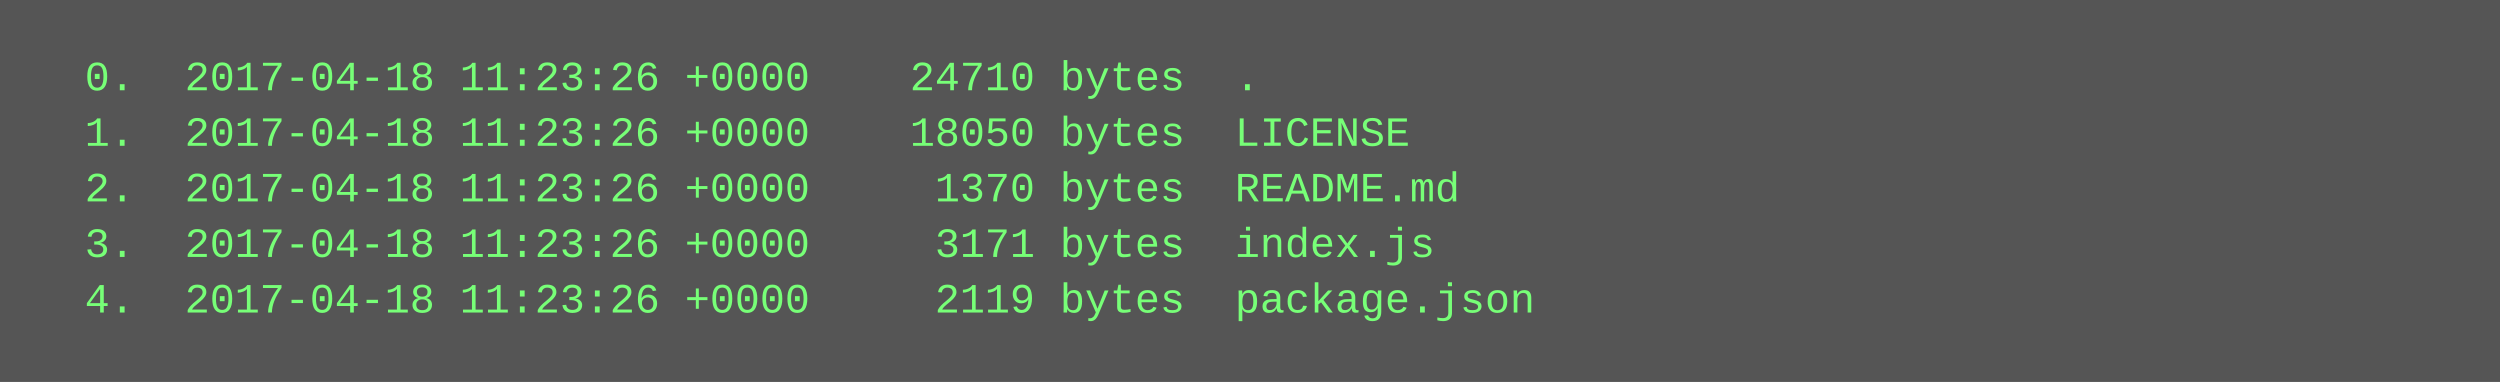
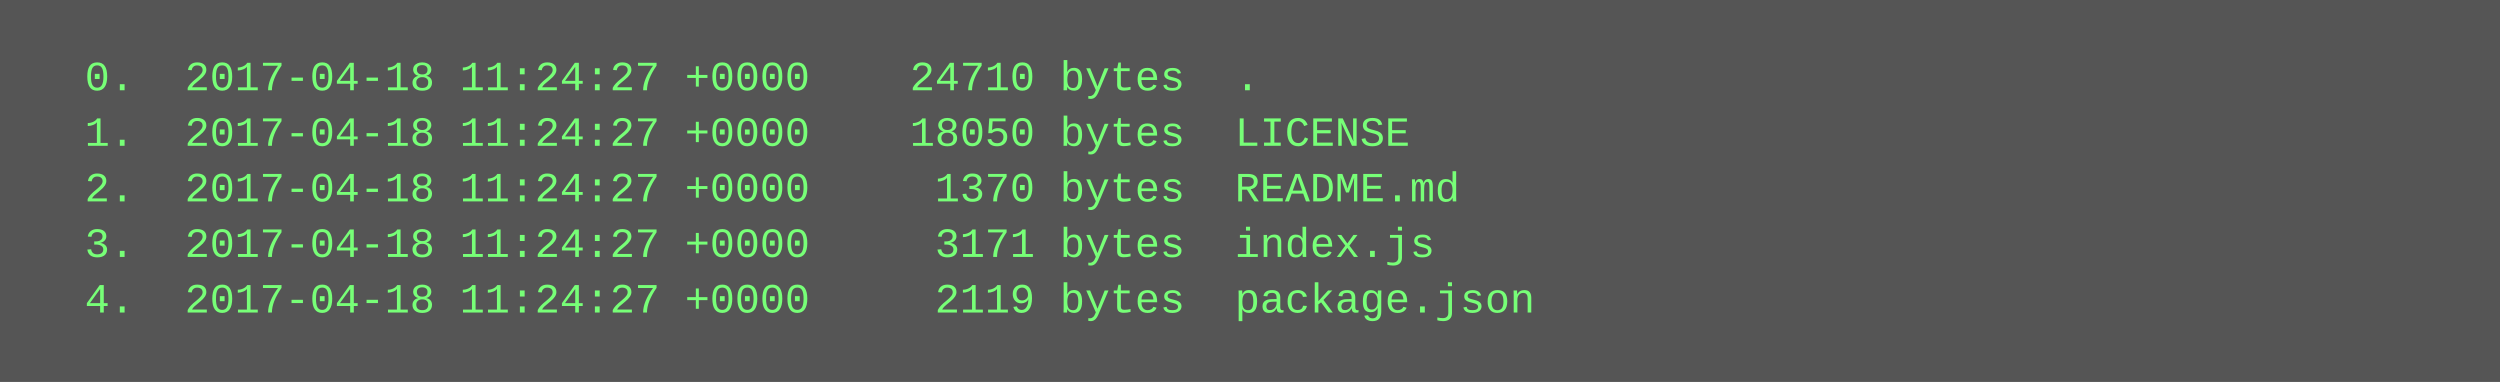
<svg xmlns="http://www.w3.org/2000/svg" height="110" width="720">
  <rect height="110" fill="#555" width="720" />
  <text fill="#7f7" font-family="Courier New" font-size="12" xml:space="preserve">
-     <tspan x="10" y="26">  0.  2017-04-18 11:23:26 +0000    24710 bytes  .</tspan>
-     <tspan x="10" y="42">  1.  2017-04-18 11:23:26 +0000    18050 bytes  LICENSE</tspan>
-     <tspan x="10" y="58">  2.  2017-04-18 11:23:26 +0000     1370 bytes  README.md</tspan>
-     <tspan x="10" y="74">  3.  2017-04-18 11:23:26 +0000     3171 bytes  index.js</tspan>
-     <tspan x="10" y="90">  4.  2017-04-18 11:23:26 +0000     2119 bytes  package.json</tspan>
+     <tspan x="10" y="26">  0.  2017-04-18 11:24:27 +0000    24710 bytes  .</tspan>
+     <tspan x="10" y="42">  1.  2017-04-18 11:24:27 +0000    18050 bytes  LICENSE</tspan>
+     <tspan x="10" y="58">  2.  2017-04-18 11:24:27 +0000     1370 bytes  README.md</tspan>
+     <tspan x="10" y="74">  3.  2017-04-18 11:24:27 +0000     3171 bytes  index.js</tspan>
+     <tspan x="10" y="90">  4.  2017-04-18 11:24:27 +0000     2119 bytes  package.json</tspan>
  </text>
</svg>
